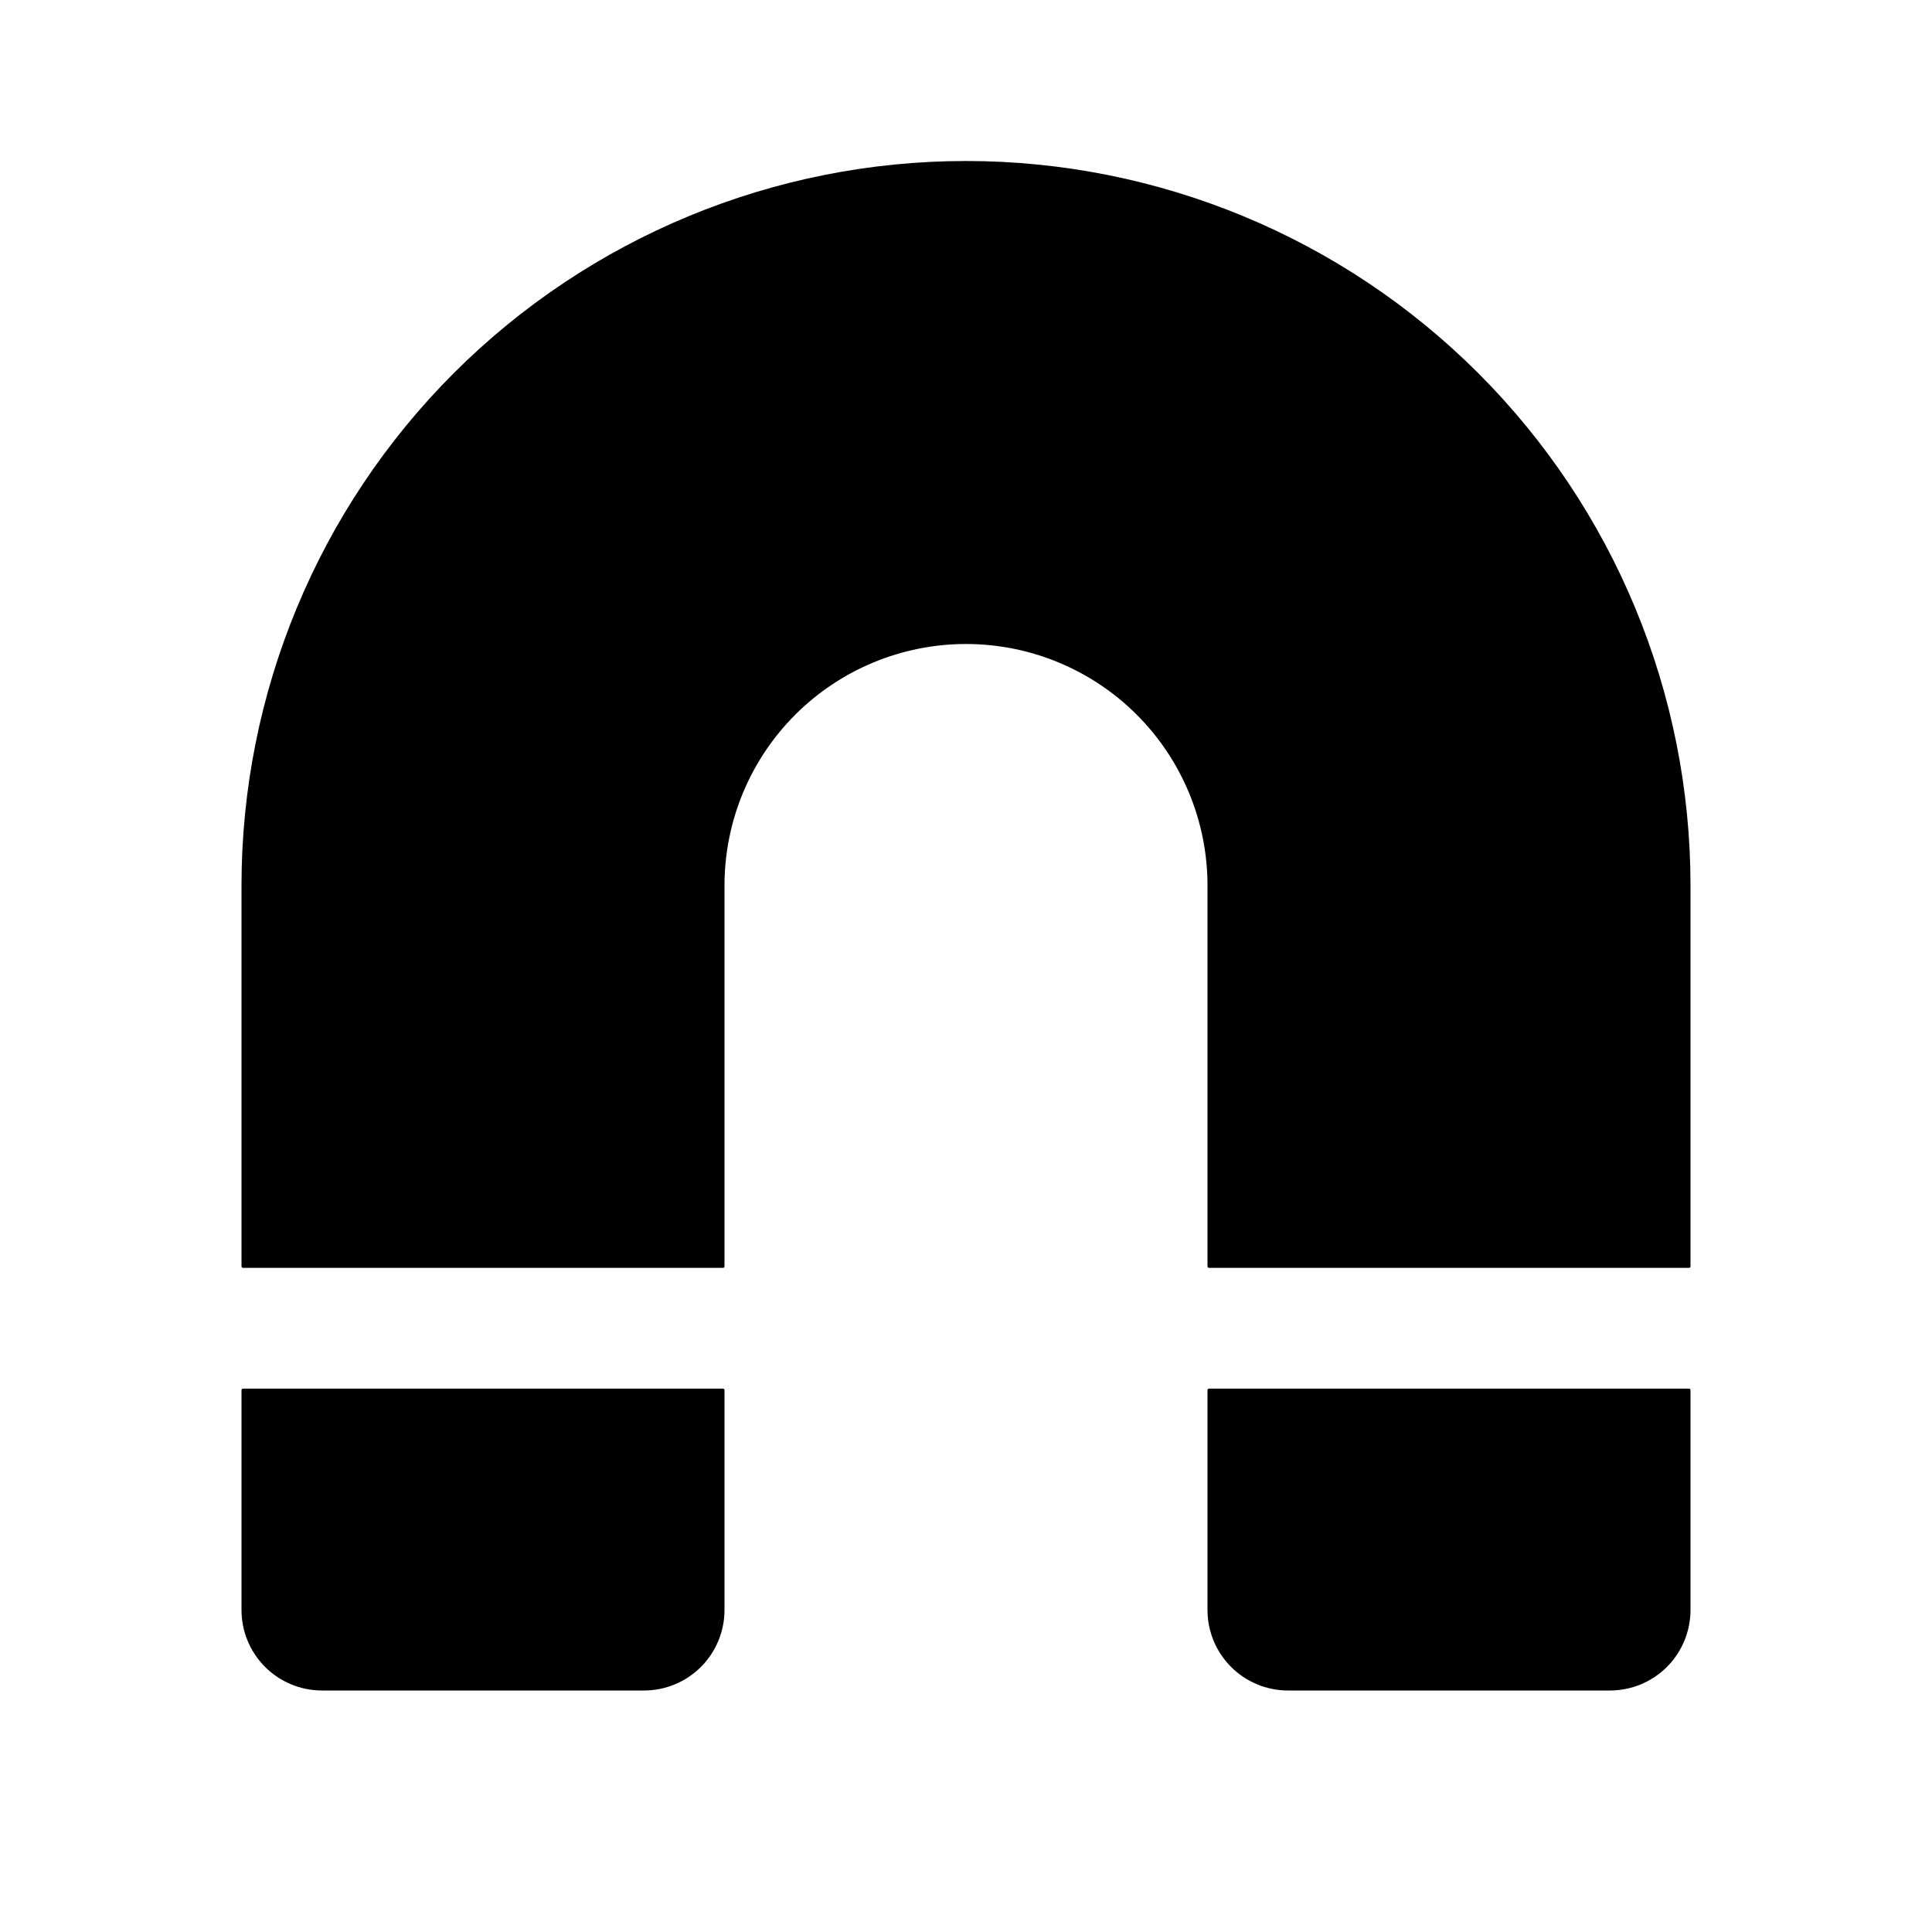
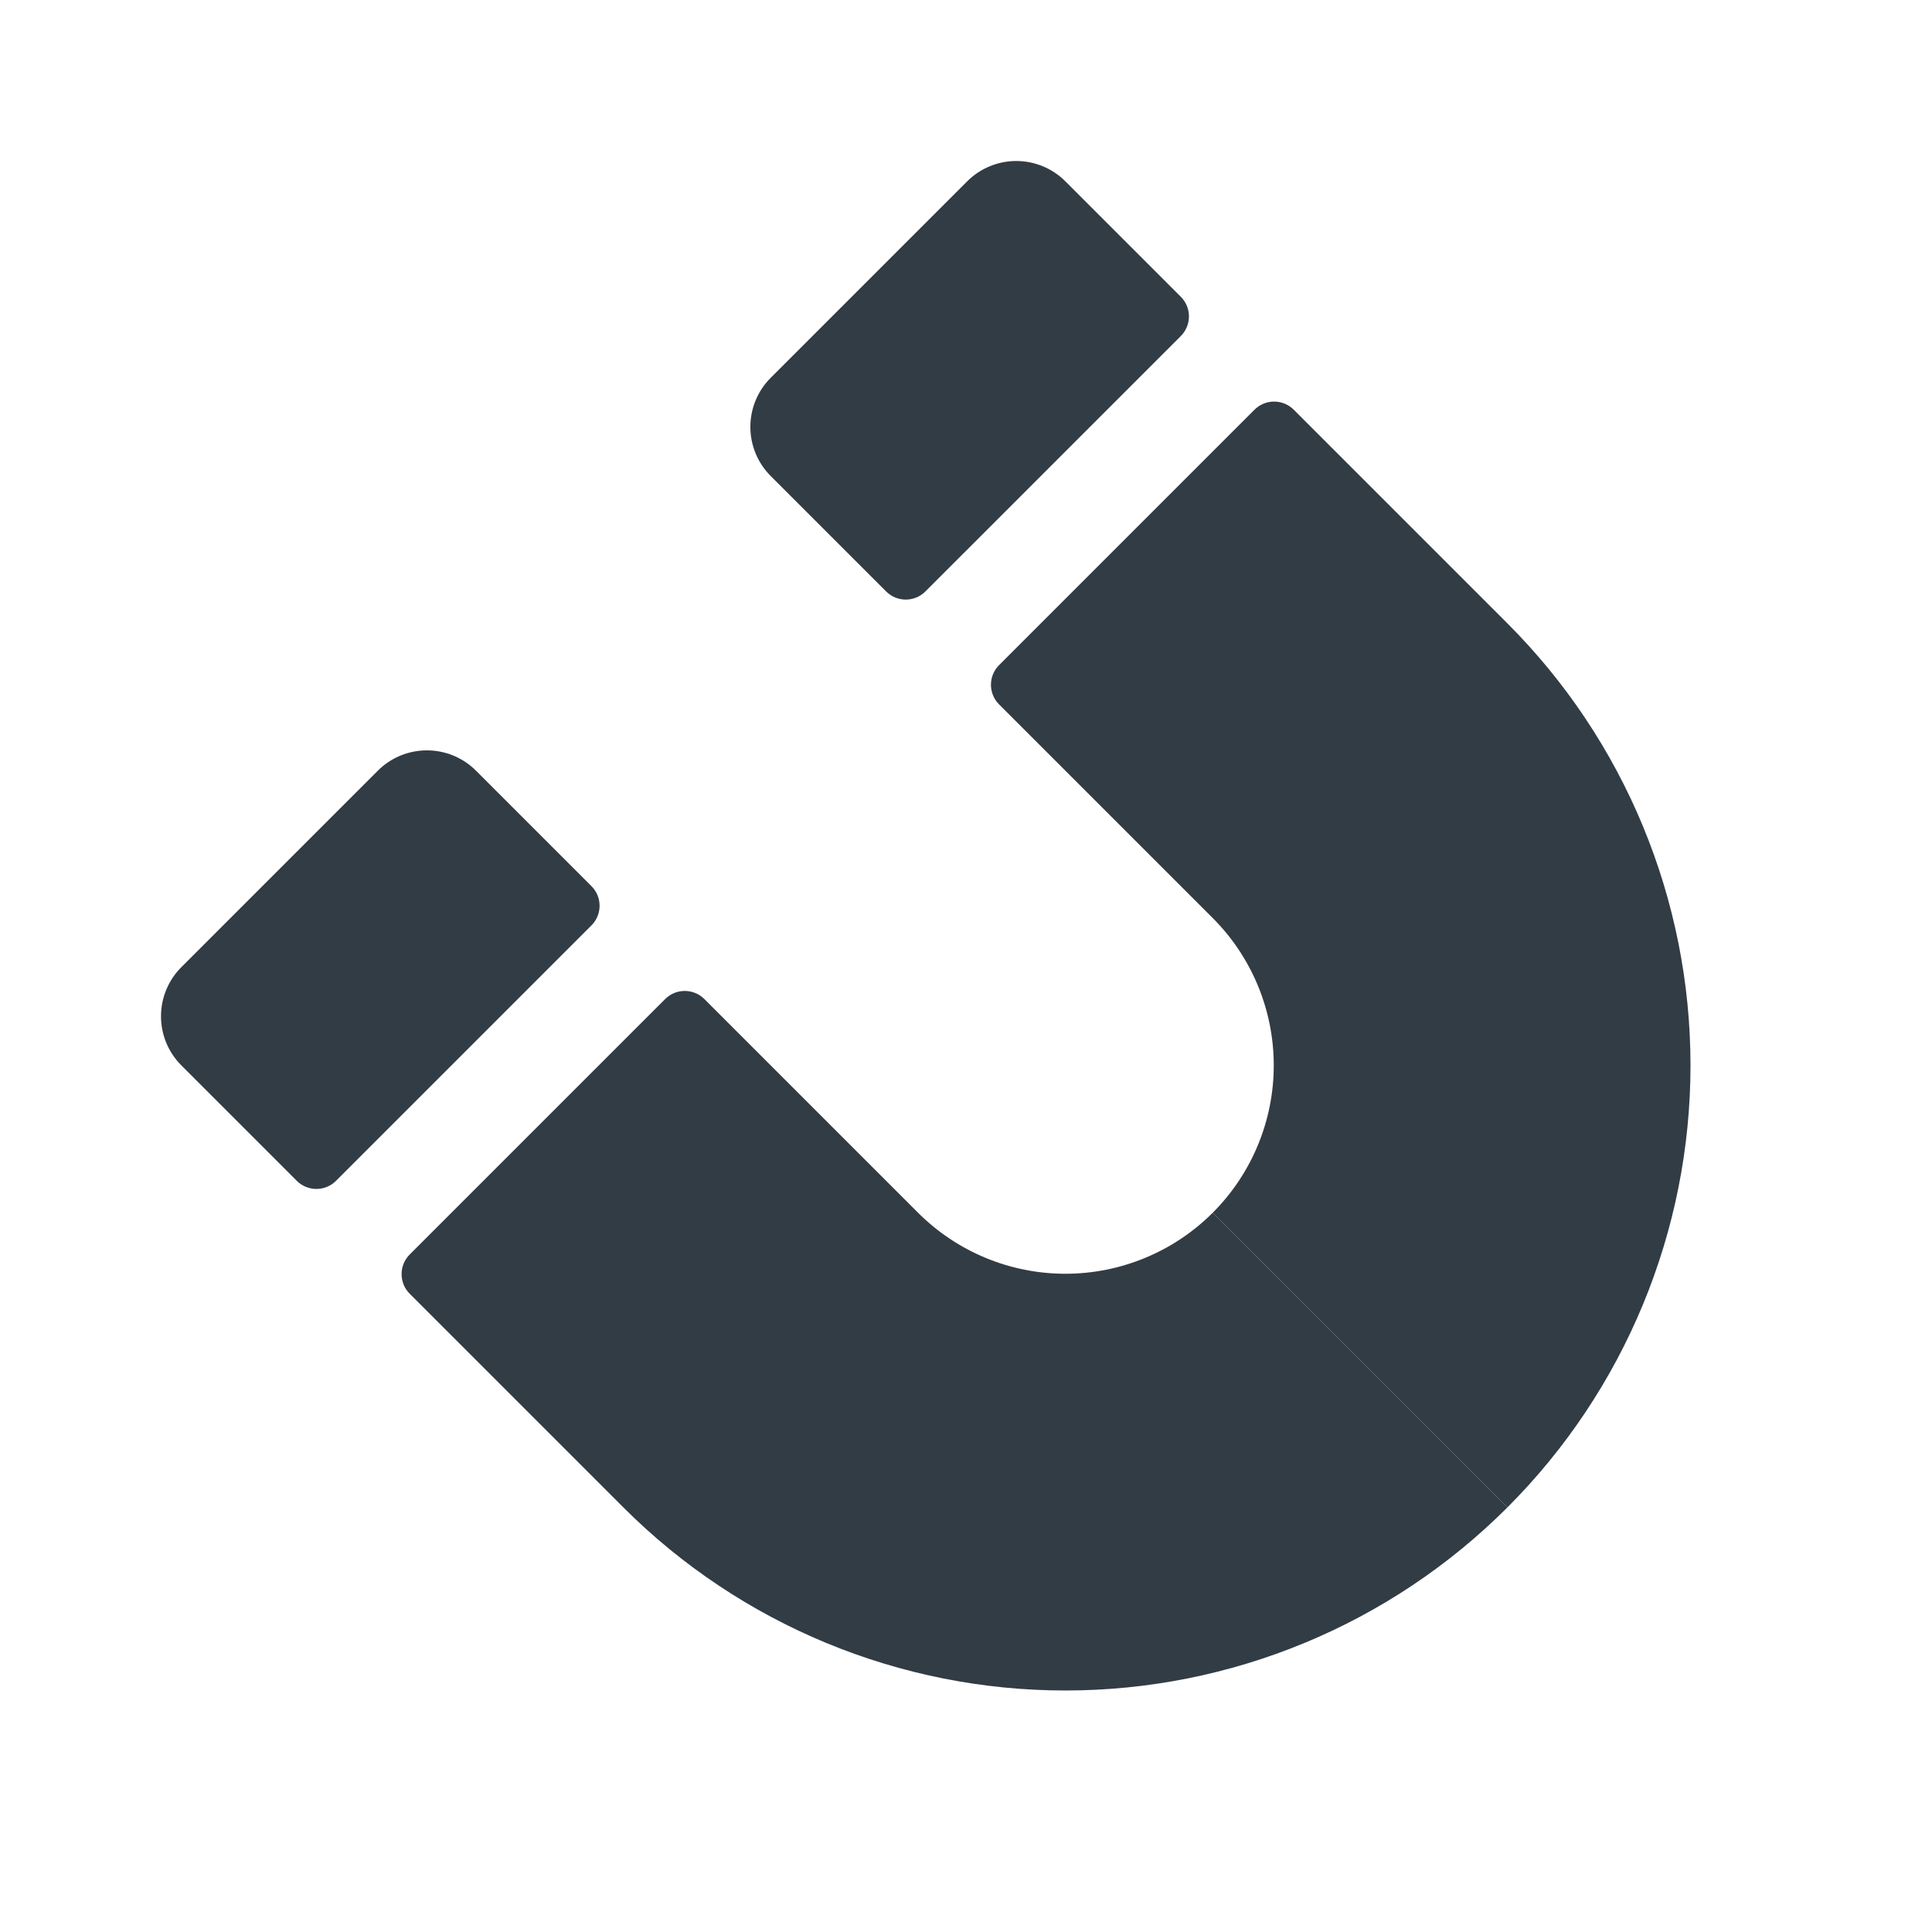
- <svg xmlns="http://www.w3.org/2000/svg" viewBox="0 0 512 512">
-   <g id="mono_physics">
-     <g id="Vector">
-       <path d="M210.745 189.412C222.747 177.409 239.026 170.667 256 170.667C272.974 170.667 289.253 177.409 301.255 189.412C313.257 201.414 320 217.693 320 234.667V335.6C320 335.821 320.179 336 320.4 336H447.6C447.821 336 448 335.821 448 335.6V234.667C448 183.745 427.771 134.909 391.764 98.902C355.758 62.895 306.922 42.667 256 42.667C205.078 42.667 156.242 62.895 120.235 98.902C84.228 134.909 64 183.745 64 234.667V335.6C64 335.821 64.179 336 64.4 336H191.6C191.821 336 192 335.821 192 335.6V234.667C192 217.693 198.743 201.414 210.745 189.412Z" />
-       <path d="M192 368.4C192 368.179 191.821 368 191.6 368H64.4C64.179 368 64 368.179 64 368.4V426.667C64 432.325 66.248 437.751 70.248 441.752C74.249 445.752 79.675 448 85.333 448H170.667C176.325 448 181.751 445.752 185.752 441.752C189.752 437.751 192 432.325 192 426.667V368.4Z" />
-       <path d="M448 368.4C448 368.179 447.821 368 447.6 368H320.4C320.179 368 320 368.179 320 368.4V426.667C320 432.325 322.248 437.751 326.248 441.752C330.249 445.752 335.675 448 341.333 448H426.667C432.325 448 437.751 445.752 441.752 441.752C445.752 437.751 448 432.325 448 426.667V368.4Z" />
-     </g>
-   </g>
+ <svg xmlns="http://www.w3.org/2000/svg" viewBox="0 0 512 512" fill="none">
+   <path d="M78.645 312.925C81.52 315.801 86.182 315.801 89.057 312.925L156.738 245.244C159.614 242.369 159.614 237.707 156.738 234.832L126.152 204.245C122.7 200.793 118.018 198.854 113.136 198.854C108.254 198.854 103.573 200.793 100.121 204.245L48.058 256.307C44.606 259.759 42.667 264.441 42.667 269.323C42.667 274.205 44.606 278.887 48.058 282.339L78.645 312.925Z" fill="#323C45" />
+   <path d="M312.926 78.645C315.801 81.52 315.801 86.182 312.926 89.057L245.244 156.738C242.369 159.614 237.707 159.614 234.832 156.738L204.245 126.152C200.793 122.7 198.854 118.018 198.854 113.136C198.854 108.254 200.793 103.572 204.245 100.12L256.308 48.058C259.76 44.606 264.442 42.667 269.323 42.667C274.205 42.667 278.887 44.606 282.339 48.058L312.926 78.645Z" fill="#323C45" />
+   <path d="M399.479 399.479L321.386 321.385C311.03 331.741 296.984 337.559 282.339 337.559C267.694 337.559 253.648 331.741 243.292 321.385L186.674 264.768C183.799 261.892 179.137 261.892 176.262 264.768L108.581 332.449C105.705 335.324 105.705 339.986 108.581 342.861L165.199 399.479C196.266 430.547 238.403 448 282.339 448C326.275 448 368.412 430.547 399.479 399.479Z" fill="#323C45" />
+   <path d="M399.479 399.479L321.386 321.385C331.742 311.03 337.559 296.984 337.559 282.339C337.559 267.693 331.742 253.648 321.386 243.292L264.768 186.674C261.893 183.799 261.893 179.137 264.768 176.262L332.449 108.58C335.324 105.705 339.986 105.705 342.861 108.58L399.479 165.198C430.547 196.266 448 238.403 448 282.339C448 326.275 430.547 368.411 399.479 399.479Z" fill="#323C45" />
</svg>
